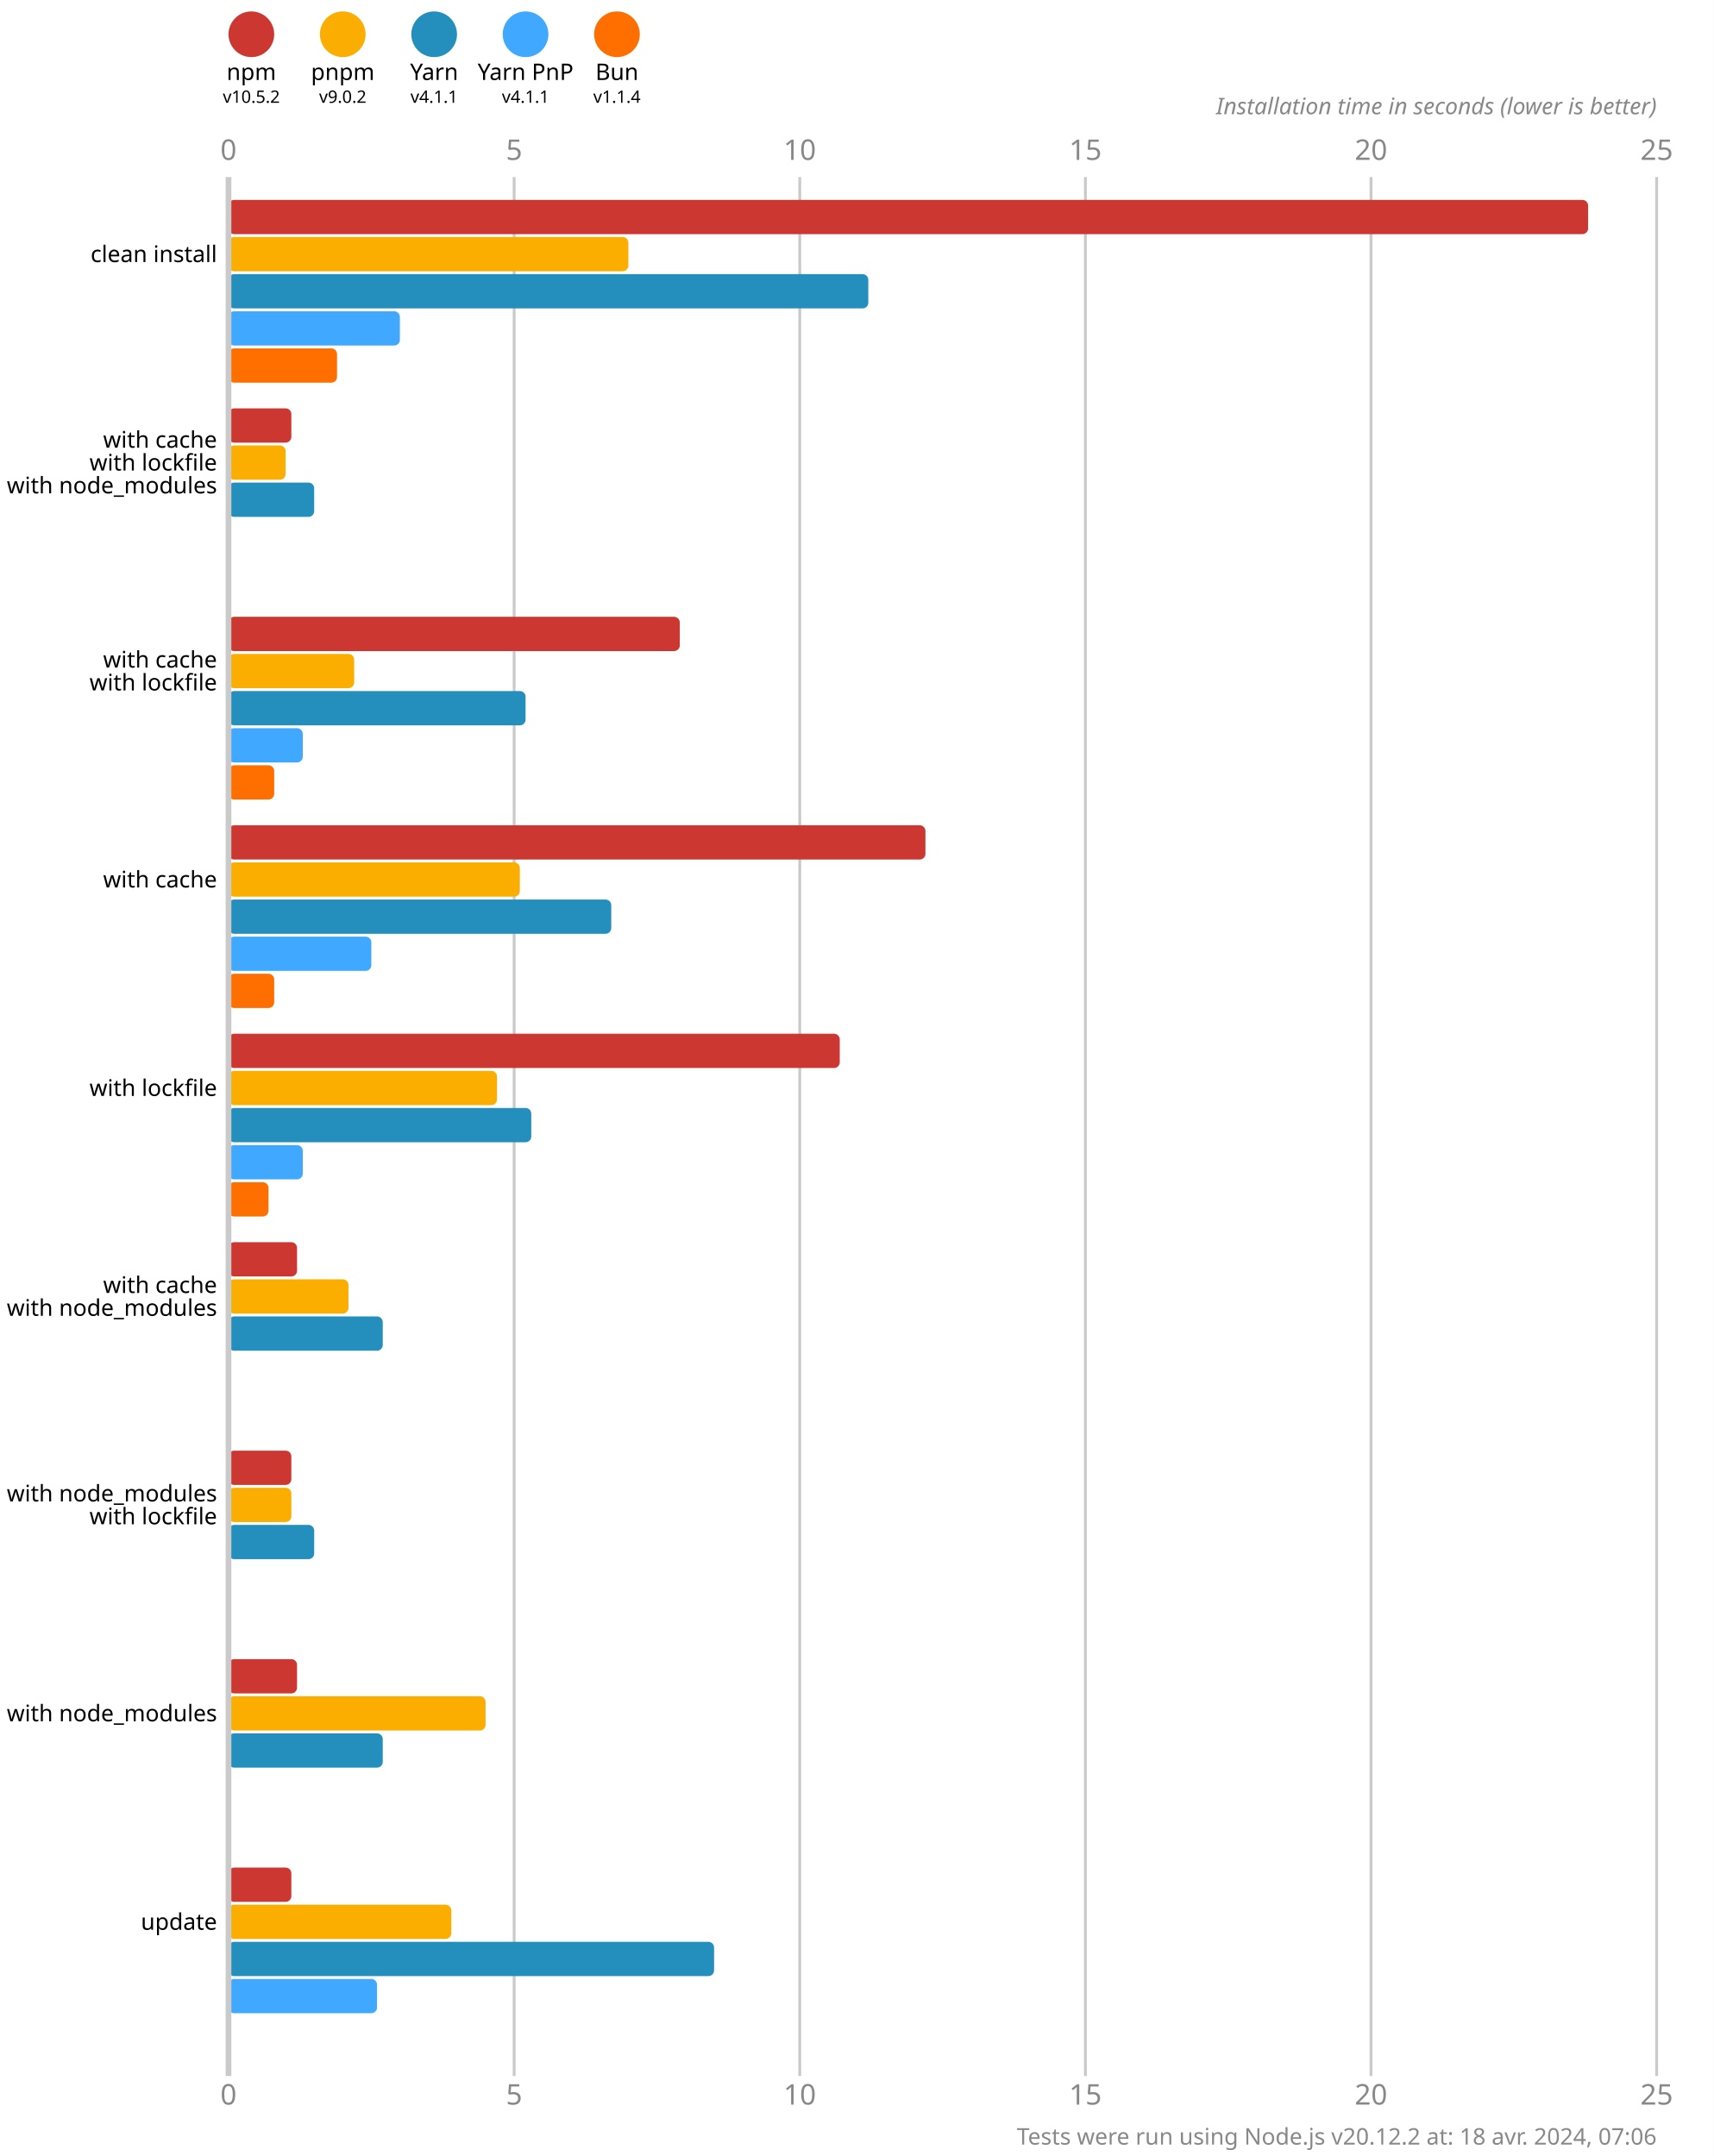
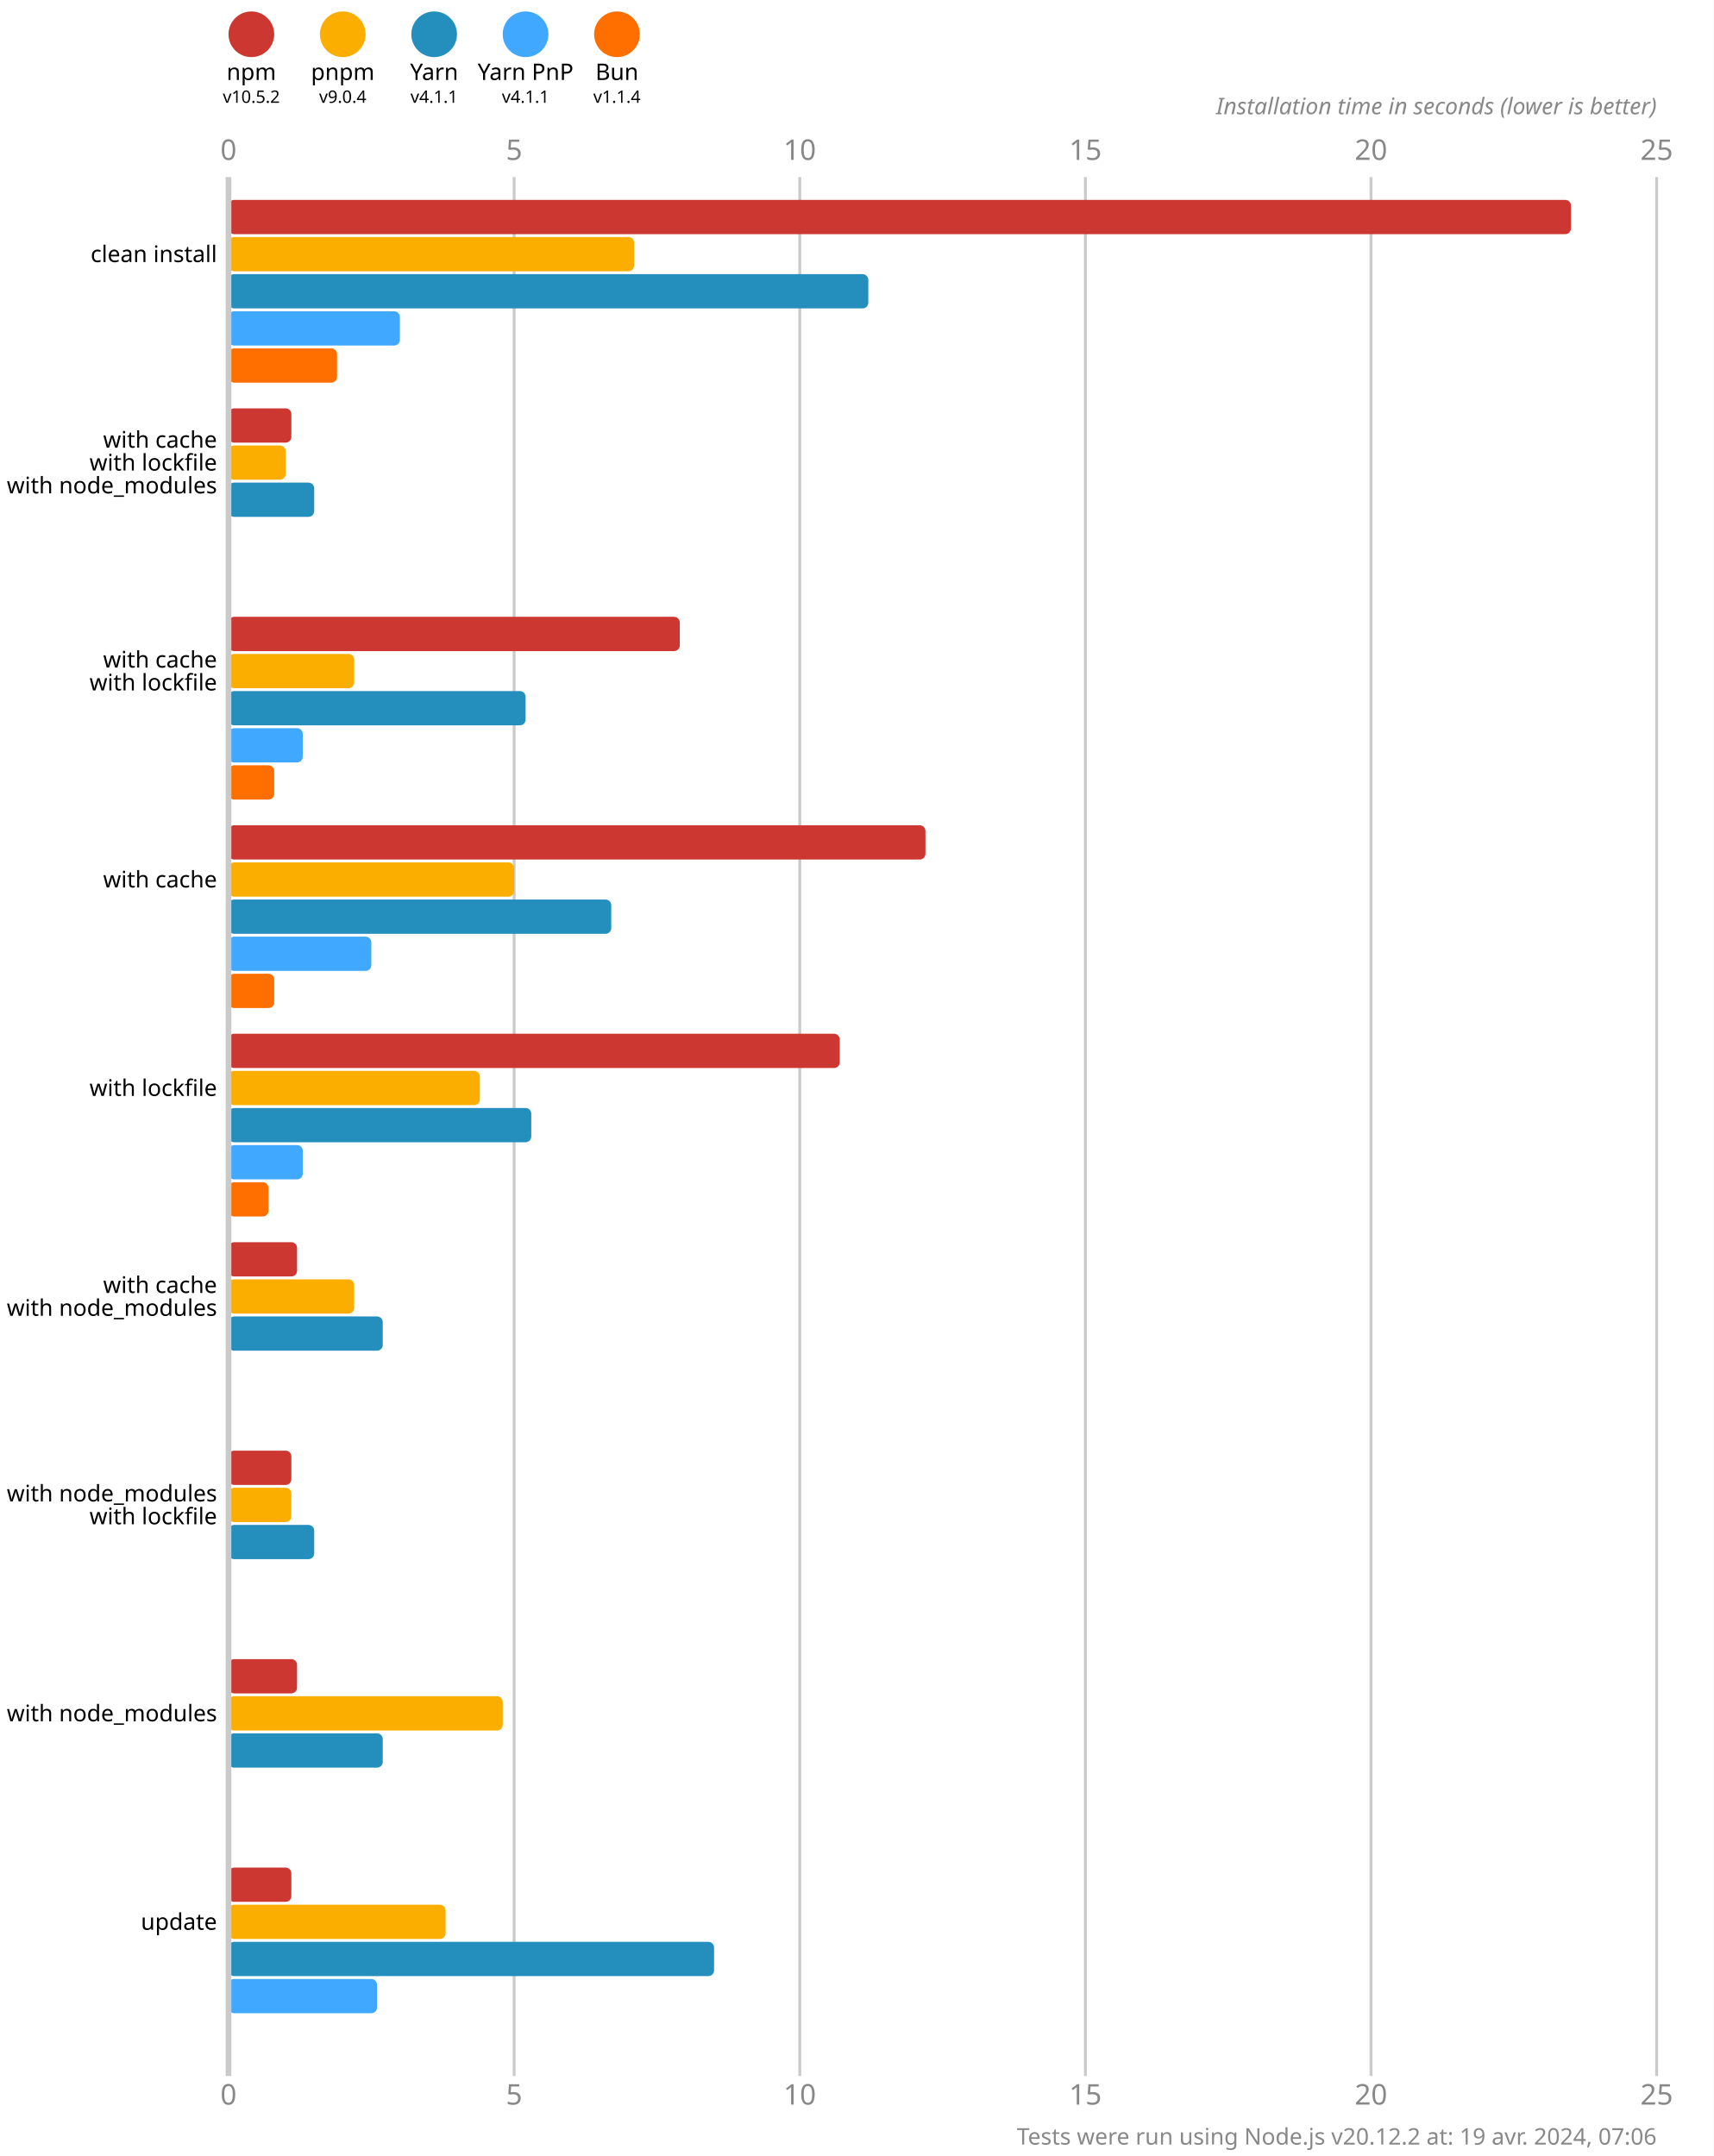
<svg xmlns="http://www.w3.org/2000/svg" version="1.1" viewBox="0 0 300 377.5">
  <style>
    .font { font-family: sans-serif; }
    .s3 { font-size: 3px; }
    .s4 { font-size: 4px; }
    .s5 { font-size: 5px; }
    .line { stroke: #cacaca; }
    .width { stroke-width: 0.5; }
    .text { fill: #888; }
  </style>
  <rect x="0" y="0" width="300" height="377.5" fill="#fff" />
  <circle cx="44" cy="6" r="4" fill="#cd3731" />
  <text x="44" y="14" class="font s4" text-anchor="middle">npm</text>
  <text x="44" y="18" class="font s3" text-anchor="middle">v10.5.2</text>
  <circle cx="60" cy="6" r="4" fill="#fbae00" />
  <text x="60" y="14" class="font s4" text-anchor="middle">pnpm</text>
-   <text x="60" y="18" class="font s3" text-anchor="middle">v9.0.2</text>
+   <text x="60" y="18" class="font s3" text-anchor="middle">v9.0.4</text>
  <circle cx="76" cy="6" r="4" fill="#248ebd" />
  <text x="76" y="14" class="font s4" text-anchor="middle">Yarn</text>
  <text x="76" y="18" class="font s3" text-anchor="middle">v4.1.1</text>
  <circle cx="92" cy="6" r="4" fill="#40a9ff" />
  <text x="92" y="14" class="font s4" text-anchor="middle">Yarn PnP</text>
  <text x="92" y="18" class="font s3" text-anchor="middle">v4.1.1</text>
  <circle cx="108" cy="6" r="4" fill="#ff6f00" />
  <text x="108" y="14" class="font s4" text-anchor="middle">Bun</text>
  <text x="108" y="18" class="font s3" text-anchor="middle">v1.1.4</text>
  <text x="40" y="28" class="font s5 text" text-anchor="middle">0</text>
  <text x="40" y="368.5" class="font s5 text" text-anchor="middle">0</text>
  <line x1="90" y1="31" x2="90" y2="363.5" class="line width" />
  <text x="90" y="28" class="font s5 text" text-anchor="middle">5</text>
  <text x="90" y="368.5" class="font s5 text" text-anchor="middle">5</text>
  <line x1="140" y1="31" x2="140" y2="363.5" class="line width" />
  <text x="140" y="28" class="font s5 text" text-anchor="middle">10</text>
  <text x="140" y="368.5" class="font s5 text" text-anchor="middle">10</text>
  <line x1="190" y1="31" x2="190" y2="363.5" class="line width" />
  <text x="190" y="28" class="font s5 text" text-anchor="middle">15</text>
  <text x="190" y="368.5" class="font s5 text" text-anchor="middle">15</text>
  <line x1="240" y1="31" x2="240" y2="363.5" class="line width" />
  <text x="240" y="28" class="font s5 text" text-anchor="middle">20</text>
  <text x="240" y="368.5" class="font s5 text" text-anchor="middle">20</text>
  <line x1="290" y1="31" x2="290" y2="363.5" class="line width" />
  <text x="290" y="28" class="font s5 text" text-anchor="middle">25</text>
  <text x="290" y="368.5" class="font s5 text" text-anchor="middle">25</text>
  <text x="290" y="20" class="font s4 text" font-style="italic" text-anchor="end">Installation time in seconds (lower is better)</text>
-   <rect x="40" y="35" width="238" height="6" fill="#cd3731" rx="1" ry="1" />
-   <rect x="40" y="41.5" width="70" height="6" fill="#fbae00" rx="1" ry="1" />
+   <rect x="40" y="35" width="235" height="6" fill="#cd3731" rx="1" ry="1" />
+   <rect x="40" y="41.5" width="71" height="6" fill="#fbae00" rx="1" ry="1" />
  <rect x="40" y="48" width="112" height="6" fill="#248ebd" rx="1" ry="1" />
  <rect x="40" y="54.5" width="30" height="6" fill="#40a9ff" rx="1" ry="1" />
  <rect x="40" y="61" width="19" height="6" fill="#ff6f00" rx="1" ry="1" />
  <rect x="40" y="71.5" width="11" height="6" fill="#cd3731" rx="1" ry="1" />
  <rect x="40" y="78" width="10" height="6" fill="#fbae00" rx="1" ry="1" />
  <rect x="40" y="84.5" width="15" height="6" fill="#248ebd" rx="1" ry="1" />
  <rect x="40" y="91" width="0" height="6" fill="#40a9ff" rx="1" ry="1" />
  <rect x="40" y="97.5" width="0" height="6" fill="#ff6f00" rx="1" ry="1" />
  <rect x="40" y="108" width="79" height="6" fill="#cd3731" rx="1" ry="1" />
  <rect x="40" y="114.5" width="22" height="6" fill="#fbae00" rx="1" ry="1" />
  <rect x="40" y="121" width="52" height="6" fill="#248ebd" rx="1" ry="1" />
  <rect x="40" y="127.5" width="13" height="6" fill="#40a9ff" rx="1" ry="1" />
  <rect x="40" y="134" width="8" height="6" fill="#ff6f00" rx="1" ry="1" />
  <rect x="40" y="144.5" width="122" height="6" fill="#cd3731" rx="1" ry="1" />
-   <rect x="40" y="151" width="51" height="6" fill="#fbae00" rx="1" ry="1" />
+   <rect x="40" y="151" width="50" height="6" fill="#fbae00" rx="1" ry="1" />
  <rect x="40" y="157.5" width="67" height="6" fill="#248ebd" rx="1" ry="1" />
  <rect x="40" y="164" width="25" height="6" fill="#40a9ff" rx="1" ry="1" />
  <rect x="40" y="170.5" width="8" height="6" fill="#ff6f00" rx="1" ry="1" />
  <rect x="40" y="181" width="107" height="6" fill="#cd3731" rx="1" ry="1" />
-   <rect x="40" y="187.5" width="47" height="6" fill="#fbae00" rx="1" ry="1" />
+   <rect x="40" y="187.5" width="44" height="6" fill="#fbae00" rx="1" ry="1" />
  <rect x="40" y="194" width="53" height="6" fill="#248ebd" rx="1" ry="1" />
  <rect x="40" y="200.5" width="13" height="6" fill="#40a9ff" rx="1" ry="1" />
  <rect x="40" y="207" width="7" height="6" fill="#ff6f00" rx="1" ry="1" />
  <rect x="40" y="217.5" width="12" height="6" fill="#cd3731" rx="1" ry="1" />
-   <rect x="40" y="224" width="21" height="6" fill="#fbae00" rx="1" ry="1" />
+   <rect x="40" y="224" width="22" height="6" fill="#fbae00" rx="1" ry="1" />
  <rect x="40" y="230.5" width="27" height="6" fill="#248ebd" rx="1" ry="1" />
  <rect x="40" y="237" width="0" height="6" fill="#40a9ff" rx="1" ry="1" />
  <rect x="40" y="243.5" width="0" height="6" fill="#ff6f00" rx="1" ry="1" />
  <rect x="40" y="254" width="11" height="6" fill="#cd3731" rx="1" ry="1" />
  <rect x="40" y="260.5" width="11" height="6" fill="#fbae00" rx="1" ry="1" />
  <rect x="40" y="267" width="15" height="6" fill="#248ebd" rx="1" ry="1" />
  <rect x="40" y="273.5" width="0" height="6" fill="#40a9ff" rx="1" ry="1" />
  <rect x="40" y="280" width="0" height="6" fill="#ff6f00" rx="1" ry="1" />
  <rect x="40" y="290.5" width="12" height="6" fill="#cd3731" rx="1" ry="1" />
-   <rect x="40" y="297" width="45" height="6" fill="#fbae00" rx="1" ry="1" />
+   <rect x="40" y="297" width="48" height="6" fill="#fbae00" rx="1" ry="1" />
  <rect x="40" y="303.5" width="27" height="6" fill="#248ebd" rx="1" ry="1" />
  <rect x="40" y="310" width="0" height="6" fill="#40a9ff" rx="1" ry="1" />
  <rect x="40" y="316.5" width="0" height="6" fill="#ff6f00" rx="1" ry="1" />
  <rect x="40" y="327" width="11" height="6" fill="#cd3731" rx="1" ry="1" />
-   <rect x="40" y="333.5" width="39" height="6" fill="#fbae00" rx="1" ry="1" />
+   <rect x="40" y="333.5" width="38" height="6" fill="#fbae00" rx="1" ry="1" />
  <rect x="40" y="340" width="85" height="6" fill="#248ebd" rx="1" ry="1" />
  <rect x="40" y="346.5" width="26" height="6" fill="#40a9ff" rx="1" ry="1" />
  <rect x="40" y="353" width="0" height="6" fill="#ff6f00" rx="1" ry="1" />
  <line x1="40" y1="31" x2="40" y2="363.5" class="line" />
  <text x="38" y="44.5" class="font s4" dominant-baseline="middle" text-anchor="end">clean install</text>
  <text x="38" y="77" class="font s4" dominant-baseline="middle" text-anchor="end">with cache</text>
  <text x="38" y="81" class="font s4" dominant-baseline="middle" text-anchor="end">with lockfile</text>
  <text x="38" y="85" class="font s4" dominant-baseline="middle" text-anchor="end">with node_modules</text>
  <text x="38" y="115.5" class="font s4" dominant-baseline="middle" text-anchor="end">with cache</text>
  <text x="38" y="119.5" class="font s4" dominant-baseline="middle" text-anchor="end">with lockfile</text>
  <text x="38" y="154" class="font s4" dominant-baseline="middle" text-anchor="end">with cache</text>
  <text x="38" y="190.5" class="font s4" dominant-baseline="middle" text-anchor="end">with lockfile</text>
  <text x="38" y="225" class="font s4" dominant-baseline="middle" text-anchor="end">with cache</text>
  <text x="38" y="229" class="font s4" dominant-baseline="middle" text-anchor="end">with node_modules</text>
  <text x="38" y="261.5" class="font s4" dominant-baseline="middle" text-anchor="end">with node_modules</text>
  <text x="38" y="265.5" class="font s4" dominant-baseline="middle" text-anchor="end">with lockfile</text>
  <text x="38" y="300" class="font s4" dominant-baseline="middle" text-anchor="end">with node_modules</text>
  <text x="38" y="336.5" class="font s4" dominant-baseline="middle" text-anchor="end">update</text>
-   <text x="290" y="375.5" class="font s4 text" text-anchor="end">Tests were run using Node.js v20.12.2 at: 18 avr. 2024, 07:06</text>
+   <text x="290" y="375.5" class="font s4 text" text-anchor="end">Tests were run using Node.js v20.12.2 at: 19 avr. 2024, 07:06</text>
</svg>
